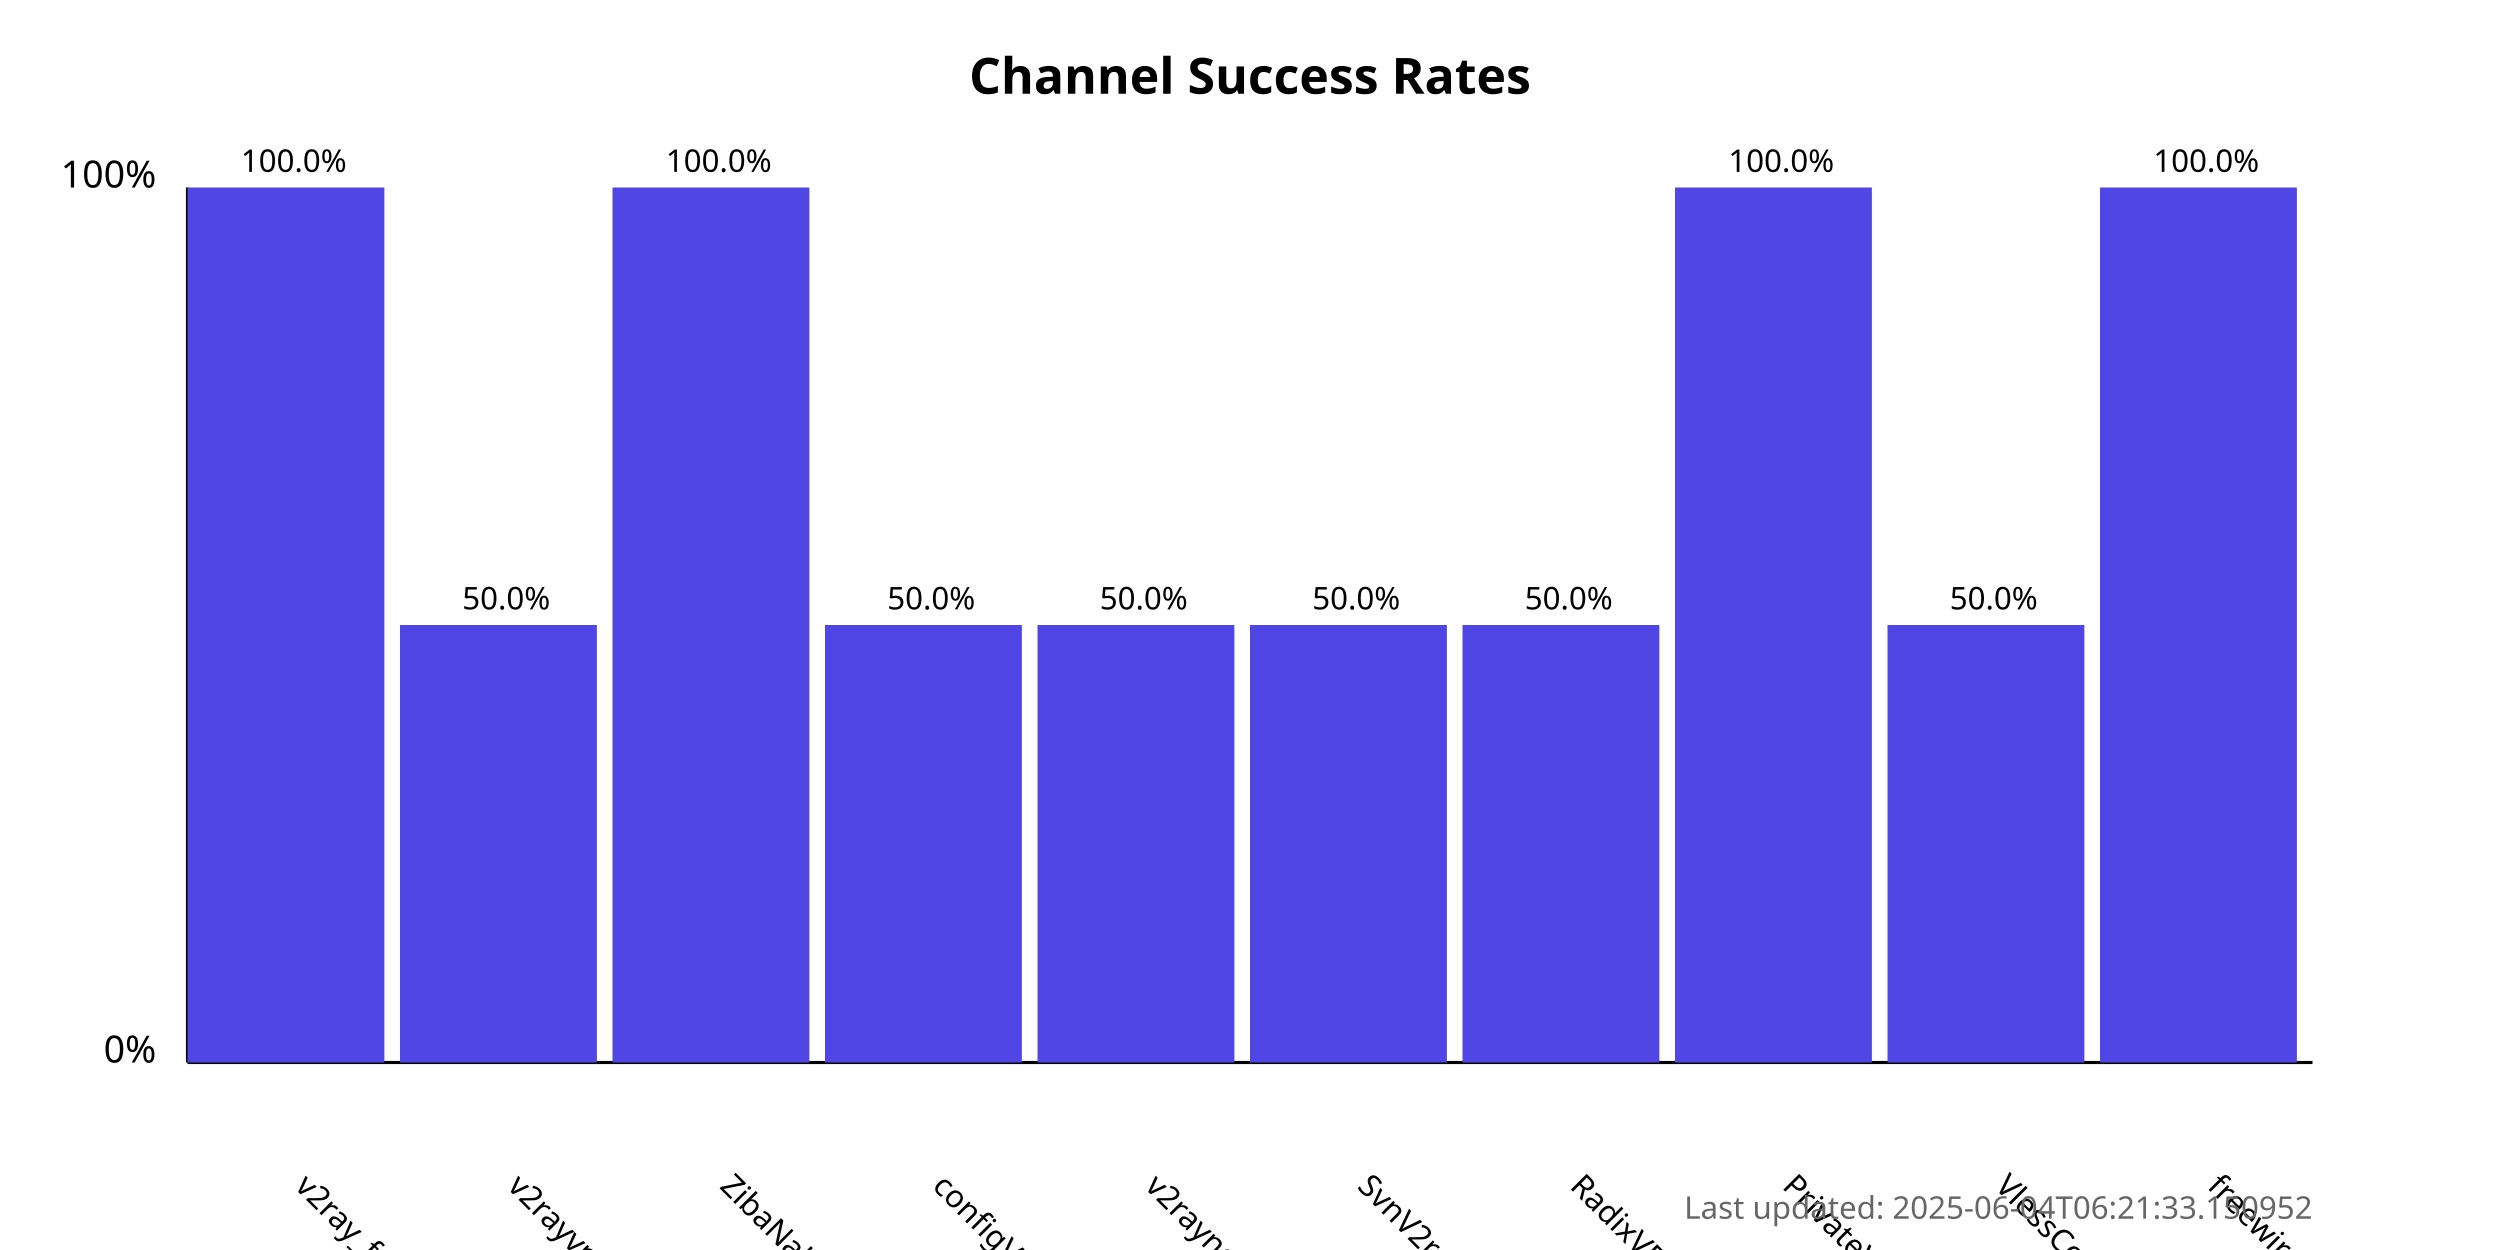
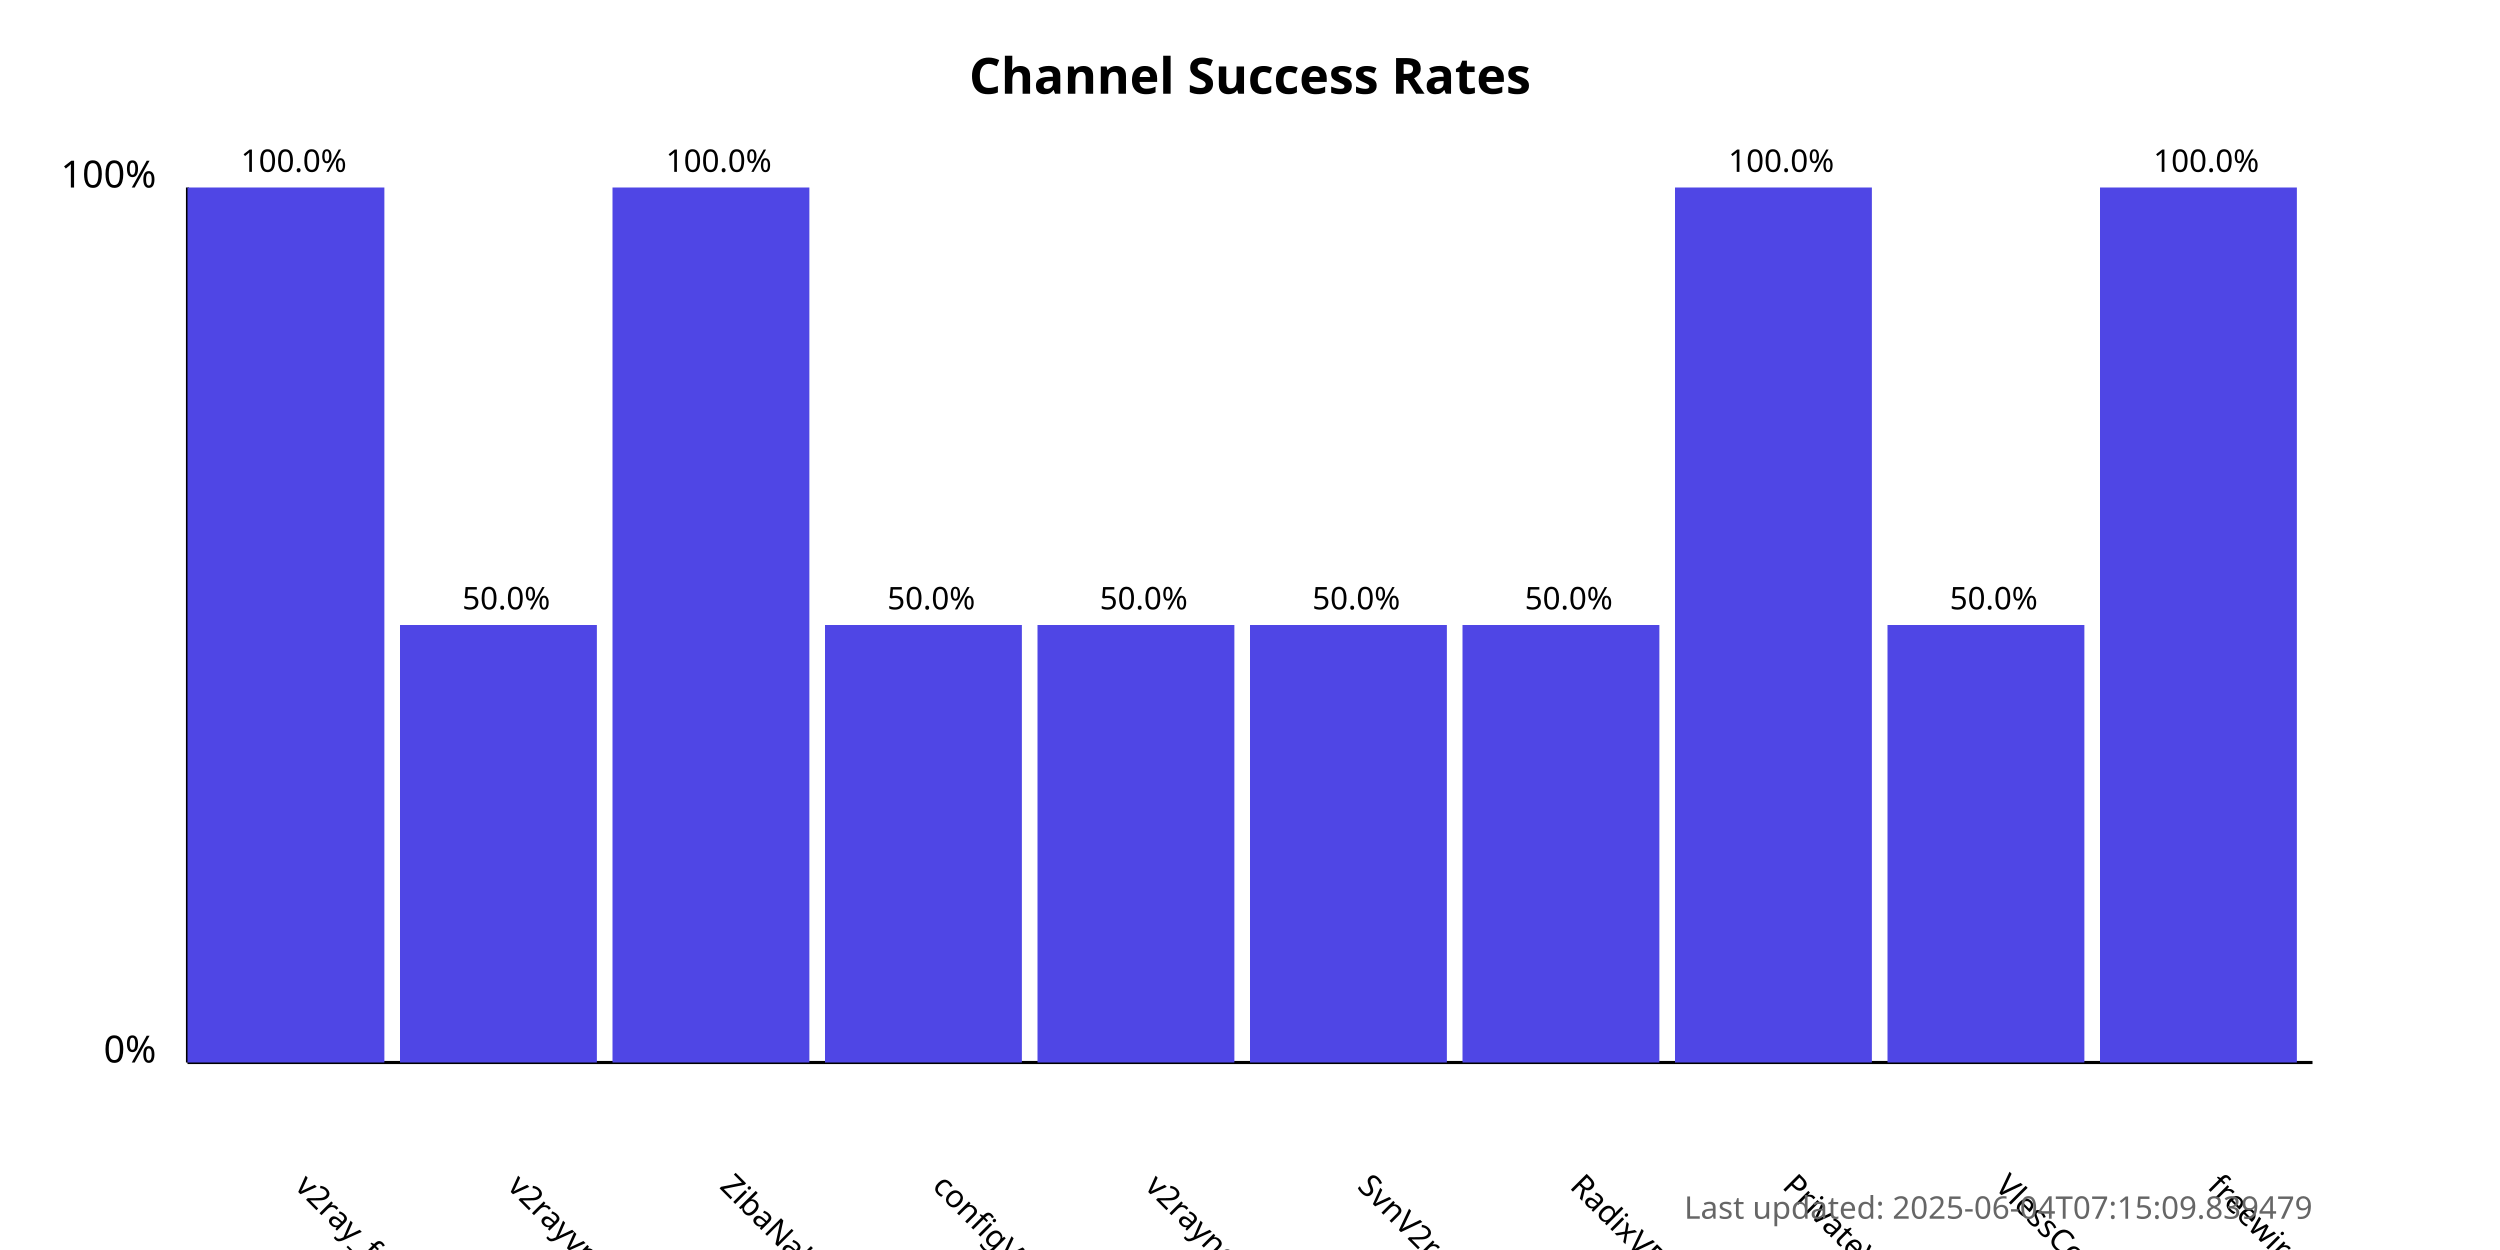
<svg xmlns="http://www.w3.org/2000/svg" width="800" height="400">
  <style>
            .chart-title { font: bold 16px sans-serif; }
            .axis-label { font: 12px sans-serif; }
            .tick-label { font: 10px sans-serif; }
            .bar { fill: #4f46e5; }
            .bar:hover { fill: #6366f1; }
            .timestamp { font: 10px sans-serif; fill: #666; }
        </style>
  <text x="400.0" y="30" text-anchor="middle" class="chart-title">
            Channel Success Rates
        </text>
  <line x1="60" y1="340" x2="60" y2="60" stroke="black" stroke-width="1" />
  <line x1="60" y1="340" x2="740" y2="340" stroke="black" stroke-width="1" />
  <text x="50" y="340" text-anchor="end" class="axis-label">0%</text>
  <text x="50" y="60" text-anchor="end" class="axis-label">100%</text>
  <g>
    <rect x="60" y="60.0" width="63.0" height="280.0" class="bar" />
    <text x="94.0" y="380" transform="rotate(45, 94.0, 380)" text-anchor="start" class="tick-label">
                v2ray_free_conf
            </text>
    <text x="94.0" y="55.0" text-anchor="middle" class="tick-label">
                100.0%
            </text>
  </g>
  <g>
    <rect x="128.0" y="200.0" width="63.0" height="140.0" class="bar" />
    <text x="162.0" y="380" transform="rotate(45, 162.0, 380)" text-anchor="start" class="tick-label">
                v2rayvpno
            </text>
    <text x="162.0" y="195.0" text-anchor="middle" class="tick-label">
                50.0%
            </text>
  </g>
  <g>
    <rect x="196.0" y="60.0" width="63.0" height="280.0" class="bar" />
    <text x="230.0" y="380" transform="rotate(45, 230.0, 380)" text-anchor="start" class="tick-label">
                ZibaNabz
            </text>
    <text x="230.0" y="55.0" text-anchor="middle" class="tick-label">
                100.0%
            </text>
  </g>
  <g>
    <rect x="264.0" y="200.0" width="63.0" height="140.0" class="bar" />
    <text x="298.0" y="380" transform="rotate(45, 298.0, 380)" text-anchor="start" class="tick-label">
                configV2rayForFree
            </text>
    <text x="298.0" y="195.0" text-anchor="middle" class="tick-label">
                50.0%
            </text>
  </g>
  <g>
    <rect x="332.0" y="200.0" width="63.0" height="140.0" class="bar" />
    <text x="366.0" y="380" transform="rotate(45, 366.0, 380)" text-anchor="start" class="tick-label">
                v2rayngvpn
            </text>
    <text x="366.0" y="195.0" text-anchor="middle" class="tick-label">
                50.0%
            </text>
  </g>
  <g>
    <rect x="400.0" y="200.0" width="63.0" height="140.0" class="bar" />
    <text x="434.0" y="380" transform="rotate(45, 434.0, 380)" text-anchor="start" class="tick-label">
                SvnV2ray
            </text>
    <text x="434.0" y="195.0" text-anchor="middle" class="tick-label">
                50.0%
            </text>
  </g>
  <g>
    <rect x="468.0" y="200.0" width="63.0" height="140.0" class="bar" />
    <text x="502.0" y="380" transform="rotate(45, 502.0, 380)" text-anchor="start" class="tick-label">
                RadixVPN
            </text>
    <text x="502.0" y="195.0" text-anchor="middle" class="tick-label">
                50.0%
            </text>
  </g>
  <g>
    <rect x="536.0" y="60.0" width="63.0" height="280.0" class="bar" />
    <text x="570.0" y="380" transform="rotate(45, 570.0, 380)" text-anchor="start" class="tick-label">
                PrivateVPNs
            </text>
    <text x="570.0" y="55.0" text-anchor="middle" class="tick-label">
                100.0%
            </text>
  </g>
  <g>
    <rect x="604.0" y="200.0" width="63.0" height="140.0" class="bar" />
    <text x="638.0" y="380" transform="rotate(45, 638.0, 380)" text-anchor="start" class="tick-label">
                VlessConfig
            </text>
    <text x="638.0" y="195.0" text-anchor="middle" class="tick-label">
                50.0%
            </text>
  </g>
  <g>
    <rect x="672.0" y="60.0" width="63.0" height="280.0" class="bar" />
    <text x="706.0" y="380" transform="rotate(45, 706.0, 380)" text-anchor="start" class="tick-label">
                freewireguard
            </text>
    <text x="706.0" y="55.0" text-anchor="middle" class="tick-label">
                100.0%
            </text>
  </g>
  <text x="740" y="390" text-anchor="end" class="timestamp">
-             Last updated: 2025-06-04T06:21:33.150952
+             Last updated: 2025-06-04T07:15:09.839479
        </text>
</svg>
